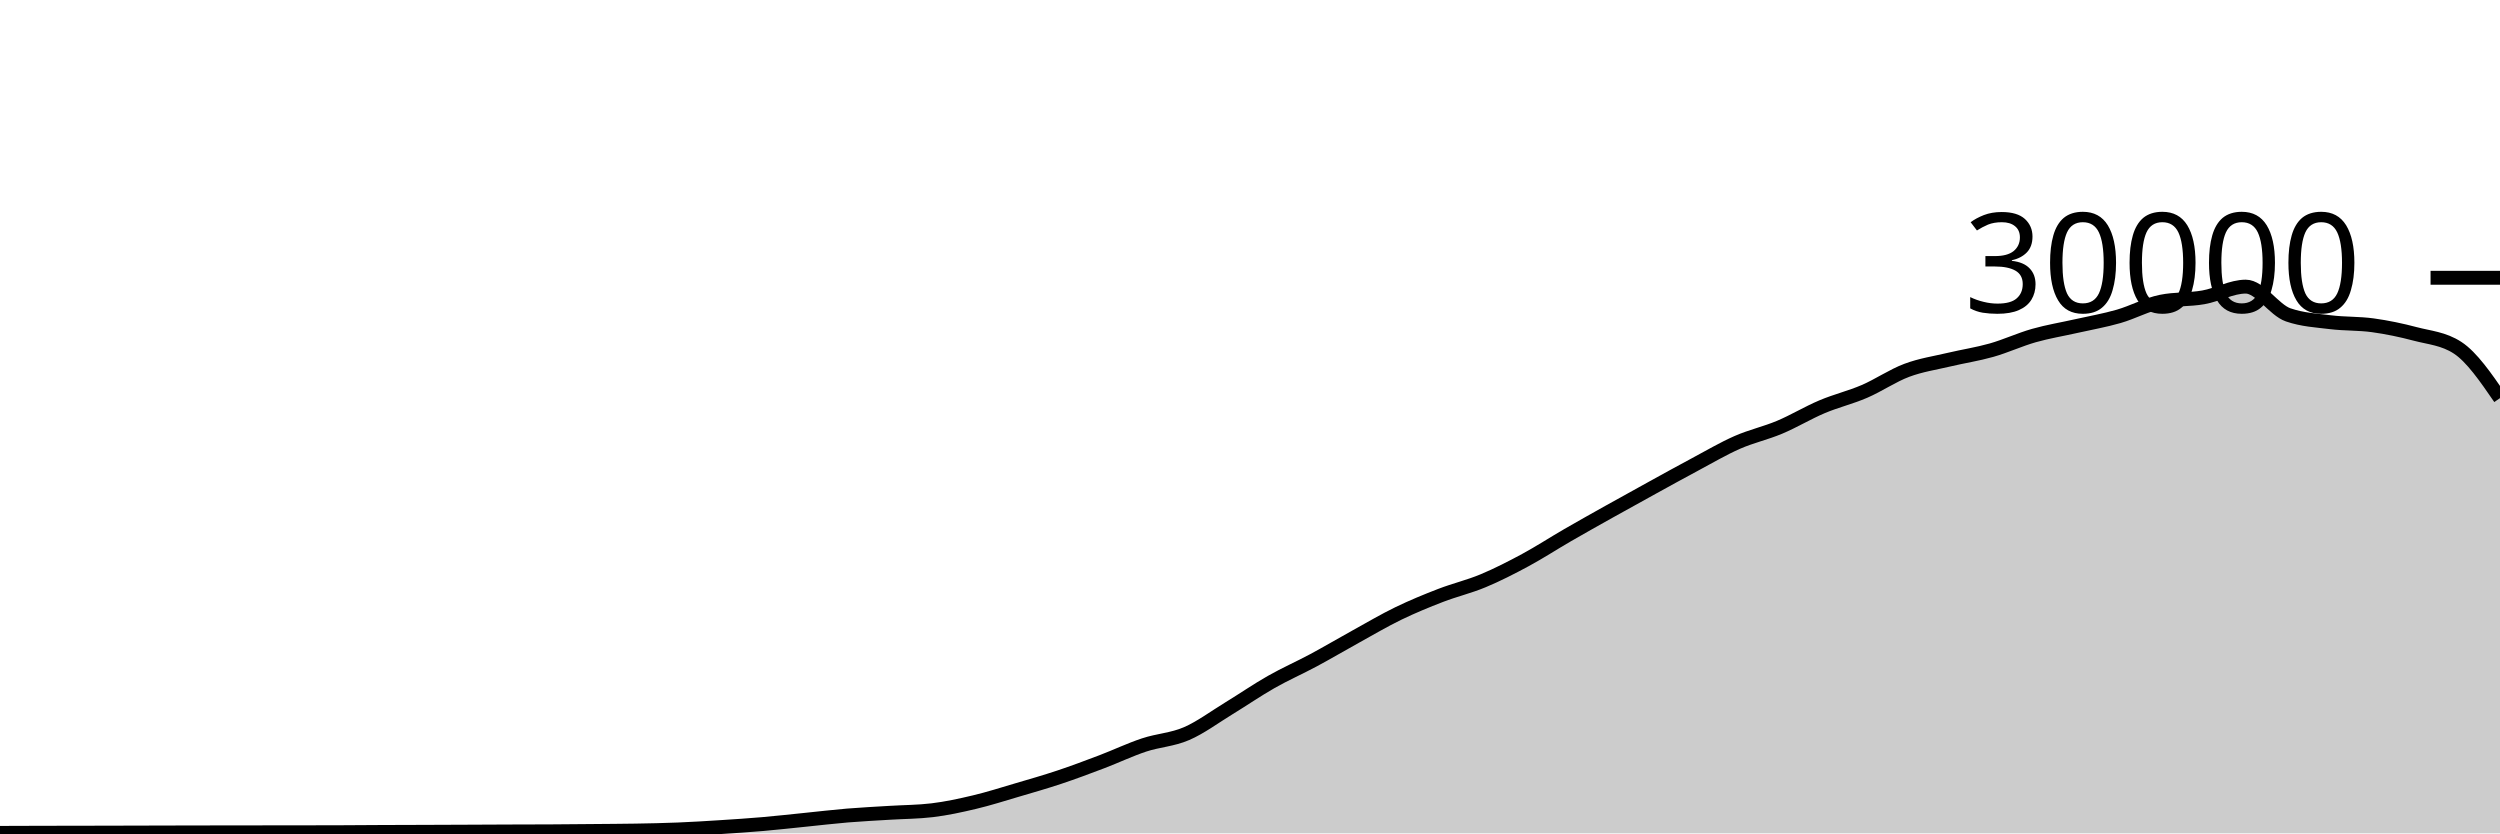
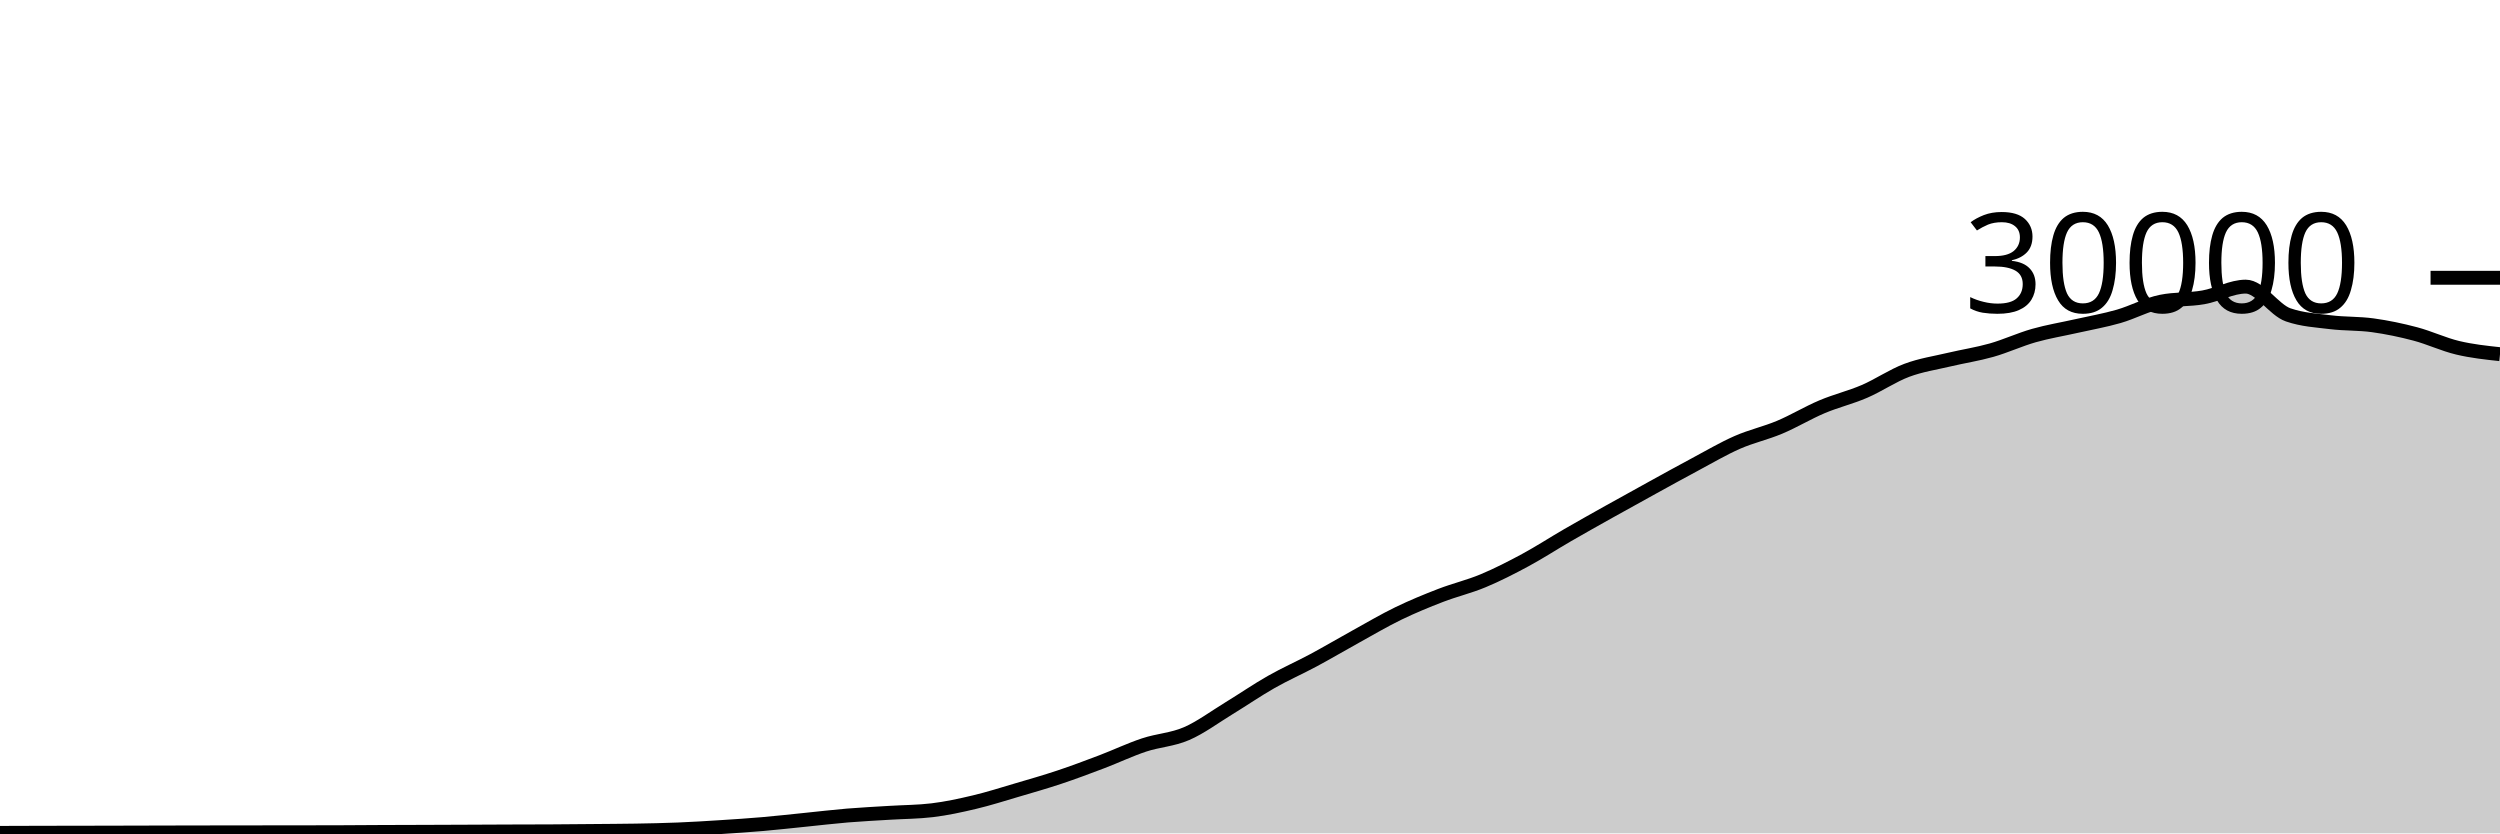
<svg xmlns="http://www.w3.org/2000/svg" viewBox="0 0 180 60">
  <g transform="translate(0,20)">
-     <path class="area" fill="rgba(0, 0, 0, 0.2)" d="M0,39.967C1.017,39.963,2.034,39.96,3.051,39.957C4.068,39.955,5.085,39.954,6.102,39.952C7.119,39.95,8.136,39.948,9.153,39.945C10.169,39.943,11.186,39.94,12.203,39.937C13.22,39.935,14.237,39.932,15.254,39.931C16.271,39.929,17.288,39.928,18.305,39.927C19.322,39.926,20.339,39.925,21.356,39.924C22.373,39.923,23.39,39.922,24.407,39.919C25.424,39.915,26.441,39.906,27.458,39.901C28.475,39.897,29.492,39.894,30.508,39.891C31.525,39.887,32.542,39.883,33.559,39.879C34.576,39.874,35.593,39.869,36.61,39.865C37.627,39.862,38.644,39.862,39.661,39.856C40.678,39.85,41.695,39.84,42.712,39.831C43.729,39.821,44.746,39.818,45.763,39.8C46.78,39.782,47.797,39.763,48.814,39.721C49.831,39.68,50.847,39.617,51.864,39.552C52.881,39.487,53.898,39.421,54.915,39.333C55.932,39.246,56.949,39.129,57.966,39.027C58.983,38.924,60,38.802,61.017,38.717C62.034,38.633,63.051,38.585,64.068,38.521C65.085,38.458,66.102,38.46,67.119,38.337C68.136,38.215,69.153,37.994,70.169,37.752C71.186,37.51,72.203,37.185,73.22,36.885C74.237,36.586,75.254,36.295,76.271,35.956C77.288,35.617,78.305,35.236,79.322,34.849C80.339,34.463,81.356,33.976,82.373,33.639C83.39,33.301,84.407,33.263,85.424,32.824C86.441,32.385,87.458,31.623,88.475,31.003C89.492,30.383,90.508,29.682,91.525,29.104C92.542,28.526,93.559,28.082,94.576,27.536C95.593,26.99,96.61,26.388,97.627,25.827C98.644,25.266,99.661,24.664,100.678,24.171C101.695,23.678,102.712,23.26,103.729,22.868C104.746,22.476,105.763,22.241,106.78,21.817C107.797,21.393,108.814,20.873,109.831,20.324C110.847,19.775,111.864,19.112,112.881,18.524C113.898,17.936,114.915,17.368,115.932,16.799C116.949,16.23,117.966,15.669,118.983,15.109C120,14.55,121.017,13.985,122.034,13.443C123.051,12.9,124.068,12.3,125.085,11.853C126.102,11.406,127.119,11.189,128.136,10.761C129.153,10.334,130.169,9.716,131.186,9.287C132.203,8.857,133.22,8.62,134.237,8.183C135.254,7.745,136.271,7.044,137.288,6.663C138.305,6.281,139.322,6.135,140.339,5.893C141.356,5.652,142.373,5.501,143.39,5.212C144.407,4.923,145.424,4.449,146.441,4.16C147.458,3.871,148.475,3.708,149.492,3.477C150.508,3.247,151.525,3.072,152.542,2.779C153.559,2.486,154.576,1.928,155.593,1.72C156.61,1.512,157.627,1.588,158.644,1.408C159.661,1.228,160.678,0.637,161.695,0.637C162.712,0.637,163.729,2.316,164.746,2.669C165.763,3.023,166.78,3.075,167.797,3.2C168.814,3.325,169.831,3.281,170.847,3.421C171.864,3.562,172.881,3.773,173.898,4.043C174.915,4.312,175.932,4.375,176.949,5.039C177.966,5.703,178.983,7.184,180,8.665L180,40C178.983,40,177.966,40,176.949,40C175.932,40,174.915,40,173.898,40C172.881,40,171.864,40,170.847,40C169.831,40,168.814,40,167.797,40C166.78,40,165.763,40,164.746,40C163.729,40,162.712,40,161.695,40C160.678,40,159.661,40,158.644,40C157.627,40,156.61,40,155.593,40C154.576,40,153.559,40,152.542,40C151.525,40,150.508,40,149.492,40C148.475,40,147.458,40,146.441,40C145.424,40,144.407,40,143.39,40C142.373,40,141.356,40,140.339,40C139.322,40,138.305,40,137.288,40C136.271,40,135.254,40,134.237,40C133.22,40,132.203,40,131.186,40C130.169,40,129.153,40,128.136,40C127.119,40,126.102,40,125.085,40C124.068,40,123.051,40,122.034,40C121.017,40,120,40,118.983,40C117.966,40,116.949,40,115.932,40C114.915,40,113.898,40,112.881,40C111.864,40,110.847,40,109.831,40C108.814,40,107.797,40,106.78,40C105.763,40,104.746,40,103.729,40C102.712,40,101.695,40,100.678,40C99.661,40,98.644,40,97.627,40C96.61,40,95.593,40,94.576,40C93.559,40,92.542,40,91.525,40C90.508,40,89.492,40,88.475,40C87.458,40,86.441,40,85.424,40C84.407,40,83.39,40,82.373,40C81.356,40,80.339,40,79.322,40C78.305,40,77.288,40,76.271,40C75.254,40,74.237,40,73.22,40C72.203,40,71.186,40,70.169,40C69.153,40,68.136,40,67.119,40C66.102,40,65.085,40,64.068,40C63.051,40,62.034,40,61.017,40C60,40,58.983,40,57.966,40C56.949,40,55.932,40,54.915,40C53.898,40,52.881,40,51.864,40C50.847,40,49.831,40,48.814,40C47.797,40,46.78,40,45.763,40C44.746,40,43.729,40,42.712,40C41.695,40,40.678,40,39.661,40C38.644,40,37.627,40,36.61,40C35.593,40,34.576,40,33.559,40C32.542,40,31.525,40,30.508,40C29.492,40,28.475,40,27.458,40C26.441,40,25.424,40,24.407,40C23.39,40,22.373,40,21.356,40C20.339,40,19.322,40,18.305,40C17.288,40,16.271,40,15.254,40C14.237,40,13.22,40,12.203,40C11.186,40,10.169,40,9.153,40C8.136,40,7.119,40,6.102,40C5.085,40,4.068,40,3.051,40C2.034,40,1.017,40,0,40Z" />
-     <path class="line" stroke="black" fill="none" d="M0,39.967C1.017,39.963,2.034,39.96,3.051,39.957C4.068,39.955,5.085,39.954,6.102,39.952C7.119,39.95,8.136,39.948,9.153,39.945C10.169,39.943,11.186,39.94,12.203,39.937C13.22,39.935,14.237,39.932,15.254,39.931C16.271,39.929,17.288,39.928,18.305,39.927C19.322,39.926,20.339,39.925,21.356,39.924C22.373,39.923,23.39,39.922,24.407,39.919C25.424,39.915,26.441,39.906,27.458,39.901C28.475,39.897,29.492,39.894,30.508,39.891C31.525,39.887,32.542,39.883,33.559,39.879C34.576,39.874,35.593,39.869,36.61,39.865C37.627,39.862,38.644,39.862,39.661,39.856C40.678,39.85,41.695,39.84,42.712,39.831C43.729,39.821,44.746,39.818,45.763,39.8C46.78,39.782,47.797,39.763,48.814,39.721C49.831,39.68,50.847,39.617,51.864,39.552C52.881,39.487,53.898,39.421,54.915,39.333C55.932,39.246,56.949,39.129,57.966,39.027C58.983,38.924,60,38.802,61.017,38.717C62.034,38.633,63.051,38.585,64.068,38.521C65.085,38.458,66.102,38.46,67.119,38.337C68.136,38.215,69.153,37.994,70.169,37.752C71.186,37.51,72.203,37.185,73.22,36.885C74.237,36.586,75.254,36.295,76.271,35.956C77.288,35.617,78.305,35.236,79.322,34.849C80.339,34.463,81.356,33.976,82.373,33.639C83.39,33.301,84.407,33.263,85.424,32.824C86.441,32.385,87.458,31.623,88.475,31.003C89.492,30.383,90.508,29.682,91.525,29.104C92.542,28.526,93.559,28.082,94.576,27.536C95.593,26.99,96.61,26.388,97.627,25.827C98.644,25.266,99.661,24.664,100.678,24.171C101.695,23.678,102.712,23.26,103.729,22.868C104.746,22.476,105.763,22.241,106.78,21.817C107.797,21.393,108.814,20.873,109.831,20.324C110.847,19.775,111.864,19.112,112.881,18.524C113.898,17.936,114.915,17.368,115.932,16.799C116.949,16.23,117.966,15.669,118.983,15.109C120,14.55,121.017,13.985,122.034,13.443C123.051,12.9,124.068,12.3,125.085,11.853C126.102,11.406,127.119,11.189,128.136,10.761C129.153,10.334,130.169,9.716,131.186,9.287C132.203,8.857,133.22,8.62,134.237,8.183C135.254,7.745,136.271,7.044,137.288,6.663C138.305,6.281,139.322,6.135,140.339,5.893C141.356,5.652,142.373,5.501,143.39,5.212C144.407,4.923,145.424,4.449,146.441,4.16C147.458,3.871,148.475,3.708,149.492,3.477C150.508,3.247,151.525,3.072,152.542,2.779C153.559,2.486,154.576,1.928,155.593,1.72C156.61,1.512,157.627,1.588,158.644,1.408C159.661,1.228,160.678,0.637,161.695,0.637C162.712,0.637,163.729,2.316,164.746,2.669C165.763,3.023,166.78,3.075,167.797,3.2C168.814,3.325,169.831,3.281,170.847,3.421C171.864,3.562,172.881,3.773,173.898,4.043C174.915,4.312,175.932,4.375,176.949,5.039C177.966,5.703,178.983,7.184,180,8.665" />
+     <path class="area" fill="rgba(0, 0, 0, 0.2)" d="M0,39.967C1.017,39.963,2.034,39.96,3.051,39.957C4.068,39.955,5.085,39.954,6.102,39.952C7.119,39.95,8.136,39.948,9.153,39.945C10.169,39.943,11.186,39.94,12.203,39.937C13.22,39.935,14.237,39.932,15.254,39.931C16.271,39.929,17.288,39.928,18.305,39.927C19.322,39.926,20.339,39.925,21.356,39.924C22.373,39.923,23.39,39.922,24.407,39.919C25.424,39.915,26.441,39.906,27.458,39.901C28.475,39.897,29.492,39.894,30.508,39.891C31.525,39.887,32.542,39.883,33.559,39.879C34.576,39.874,35.593,39.869,36.61,39.865C37.627,39.862,38.644,39.862,39.661,39.856C40.678,39.85,41.695,39.84,42.712,39.831C43.729,39.821,44.746,39.818,45.763,39.8C46.78,39.782,47.797,39.763,48.814,39.721C49.831,39.68,50.847,39.617,51.864,39.552C52.881,39.487,53.898,39.421,54.915,39.333C55.932,39.246,56.949,39.129,57.966,39.027C58.983,38.924,60,38.802,61.017,38.717C62.034,38.633,63.051,38.585,64.068,38.521C65.085,38.458,66.102,38.46,67.119,38.337C68.136,38.215,69.153,37.994,70.169,37.752C71.186,37.51,72.203,37.185,73.22,36.885C74.237,36.586,75.254,36.295,76.271,35.956C77.288,35.617,78.305,35.236,79.322,34.849C80.339,34.463,81.356,33.976,82.373,33.639C83.39,33.301,84.407,33.263,85.424,32.824C86.441,32.385,87.458,31.623,88.475,31.003C89.492,30.383,90.508,29.682,91.525,29.104C92.542,28.526,93.559,28.082,94.576,27.536C95.593,26.99,96.61,26.388,97.627,25.827C98.644,25.266,99.661,24.664,100.678,24.171C101.695,23.678,102.712,23.26,103.729,22.868C104.746,22.476,105.763,22.241,106.78,21.817C107.797,21.393,108.814,20.873,109.831,20.324C110.847,19.775,111.864,19.112,112.881,18.524C113.898,17.936,114.915,17.368,115.932,16.799C116.949,16.23,117.966,15.669,118.983,15.109C120,14.55,121.017,13.985,122.034,13.443C123.051,12.9,124.068,12.3,125.085,11.853C126.102,11.406,127.119,11.189,128.136,10.761C129.153,10.334,130.169,9.716,131.186,9.287C132.203,8.857,133.22,8.62,134.237,8.183C135.254,7.745,136.271,7.044,137.288,6.663C138.305,6.281,139.322,6.135,140.339,5.893C141.356,5.652,142.373,5.501,143.39,5.212C144.407,4.923,145.424,4.449,146.441,4.16C147.458,3.871,148.475,3.708,149.492,3.477C150.508,3.247,151.525,3.072,152.542,2.779C153.559,2.486,154.576,1.928,155.593,1.72C156.61,1.512,157.627,1.588,158.644,1.408C159.661,1.228,160.678,0.637,161.695,0.637C162.712,0.637,163.729,2.316,164.746,2.669C165.763,3.023,166.78,3.075,167.797,3.2C168.814,3.325,169.831,3.281,170.847,3.421C171.864,3.562,172.881,3.773,173.898,4.043C174.915,4.312,175.932,4.796,176.949,5.039C177.966,5.282,178.983,5.392,180,5.501L180,40C178.983,40,177.966,40,176.949,40C175.932,40,174.915,40,173.898,40C172.881,40,171.864,40,170.847,40C169.831,40,168.814,40,167.797,40C166.78,40,165.763,40,164.746,40C163.729,40,162.712,40,161.695,40C160.678,40,159.661,40,158.644,40C157.627,40,156.61,40,155.593,40C154.576,40,153.559,40,152.542,40C151.525,40,150.508,40,149.492,40C148.475,40,147.458,40,146.441,40C145.424,40,144.407,40,143.39,40C142.373,40,141.356,40,140.339,40C139.322,40,138.305,40,137.288,40C136.271,40,135.254,40,134.237,40C133.22,40,132.203,40,131.186,40C130.169,40,129.153,40,128.136,40C127.119,40,126.102,40,125.085,40C124.068,40,123.051,40,122.034,40C121.017,40,120,40,118.983,40C117.966,40,116.949,40,115.932,40C114.915,40,113.898,40,112.881,40C111.864,40,110.847,40,109.831,40C108.814,40,107.797,40,106.78,40C105.763,40,104.746,40,103.729,40C102.712,40,101.695,40,100.678,40C99.661,40,98.644,40,97.627,40C96.61,40,95.593,40,94.576,40C93.559,40,92.542,40,91.525,40C90.508,40,89.492,40,88.475,40C87.458,40,86.441,40,85.424,40C84.407,40,83.39,40,82.373,40C81.356,40,80.339,40,79.322,40C78.305,40,77.288,40,76.271,40C75.254,40,74.237,40,73.22,40C72.203,40,71.186,40,70.169,40C69.153,40,68.136,40,67.119,40C66.102,40,65.085,40,64.068,40C63.051,40,62.034,40,61.017,40C60,40,58.983,40,57.966,40C56.949,40,55.932,40,54.915,40C53.898,40,52.881,40,51.864,40C50.847,40,49.831,40,48.814,40C47.797,40,46.78,40,45.763,40C44.746,40,43.729,40,42.712,40C41.695,40,40.678,40,39.661,40C38.644,40,37.627,40,36.61,40C35.593,40,34.576,40,33.559,40C32.542,40,31.525,40,30.508,40C29.492,40,28.475,40,27.458,40C26.441,40,25.424,40,24.407,40C23.39,40,22.373,40,21.356,40C20.339,40,19.322,40,18.305,40C17.288,40,16.271,40,15.254,40C14.237,40,13.22,40,12.203,40C11.186,40,10.169,40,9.153,40C8.136,40,7.119,40,6.102,40C5.085,40,4.068,40,3.051,40C2.034,40,1.017,40,0,40Z" />
+     <path class="line" stroke="black" fill="none" d="M0,39.967C1.017,39.963,2.034,39.96,3.051,39.957C4.068,39.955,5.085,39.954,6.102,39.952C7.119,39.95,8.136,39.948,9.153,39.945C10.169,39.943,11.186,39.94,12.203,39.937C13.22,39.935,14.237,39.932,15.254,39.931C16.271,39.929,17.288,39.928,18.305,39.927C19.322,39.926,20.339,39.925,21.356,39.924C22.373,39.923,23.39,39.922,24.407,39.919C25.424,39.915,26.441,39.906,27.458,39.901C28.475,39.897,29.492,39.894,30.508,39.891C31.525,39.887,32.542,39.883,33.559,39.879C34.576,39.874,35.593,39.869,36.61,39.865C37.627,39.862,38.644,39.862,39.661,39.856C40.678,39.85,41.695,39.84,42.712,39.831C43.729,39.821,44.746,39.818,45.763,39.8C46.78,39.782,47.797,39.763,48.814,39.721C49.831,39.68,50.847,39.617,51.864,39.552C52.881,39.487,53.898,39.421,54.915,39.333C55.932,39.246,56.949,39.129,57.966,39.027C58.983,38.924,60,38.802,61.017,38.717C62.034,38.633,63.051,38.585,64.068,38.521C65.085,38.458,66.102,38.46,67.119,38.337C68.136,38.215,69.153,37.994,70.169,37.752C71.186,37.51,72.203,37.185,73.22,36.885C74.237,36.586,75.254,36.295,76.271,35.956C77.288,35.617,78.305,35.236,79.322,34.849C80.339,34.463,81.356,33.976,82.373,33.639C83.39,33.301,84.407,33.263,85.424,32.824C86.441,32.385,87.458,31.623,88.475,31.003C89.492,30.383,90.508,29.682,91.525,29.104C92.542,28.526,93.559,28.082,94.576,27.536C95.593,26.99,96.61,26.388,97.627,25.827C98.644,25.266,99.661,24.664,100.678,24.171C101.695,23.678,102.712,23.26,103.729,22.868C104.746,22.476,105.763,22.241,106.78,21.817C107.797,21.393,108.814,20.873,109.831,20.324C110.847,19.775,111.864,19.112,112.881,18.524C113.898,17.936,114.915,17.368,115.932,16.799C116.949,16.23,117.966,15.669,118.983,15.109C120,14.55,121.017,13.985,122.034,13.443C123.051,12.9,124.068,12.3,125.085,11.853C126.102,11.406,127.119,11.189,128.136,10.761C129.153,10.334,130.169,9.716,131.186,9.287C132.203,8.857,133.22,8.62,134.237,8.183C135.254,7.745,136.271,7.044,137.288,6.663C138.305,6.281,139.322,6.135,140.339,5.893C141.356,5.652,142.373,5.501,143.39,5.212C144.407,4.923,145.424,4.449,146.441,4.16C147.458,3.871,148.475,3.708,149.492,3.477C150.508,3.247,151.525,3.072,152.542,2.779C153.559,2.486,154.576,1.928,155.593,1.72C156.61,1.512,157.627,1.588,158.644,1.408C159.661,1.228,160.678,0.637,161.695,0.637C162.712,0.637,163.729,2.316,164.746,2.669C165.763,3.023,166.78,3.075,167.797,3.2C168.814,3.325,169.831,3.281,170.847,3.421C171.864,3.562,172.881,3.773,173.898,4.043C174.915,4.312,175.932,4.796,176.949,5.039C177.966,5.282,178.983,5.392,180,5.501" />
    <path class="axis-ceiling" stroke-width="1" stroke="black" fill="none" d="M175,0L180,0" />
    <text class="axis-ceiling-label" font-family="sans-serif" text-anchor="end" font-size="10px" x="170" y="2.5">30000</text>
  </g>
</svg>
